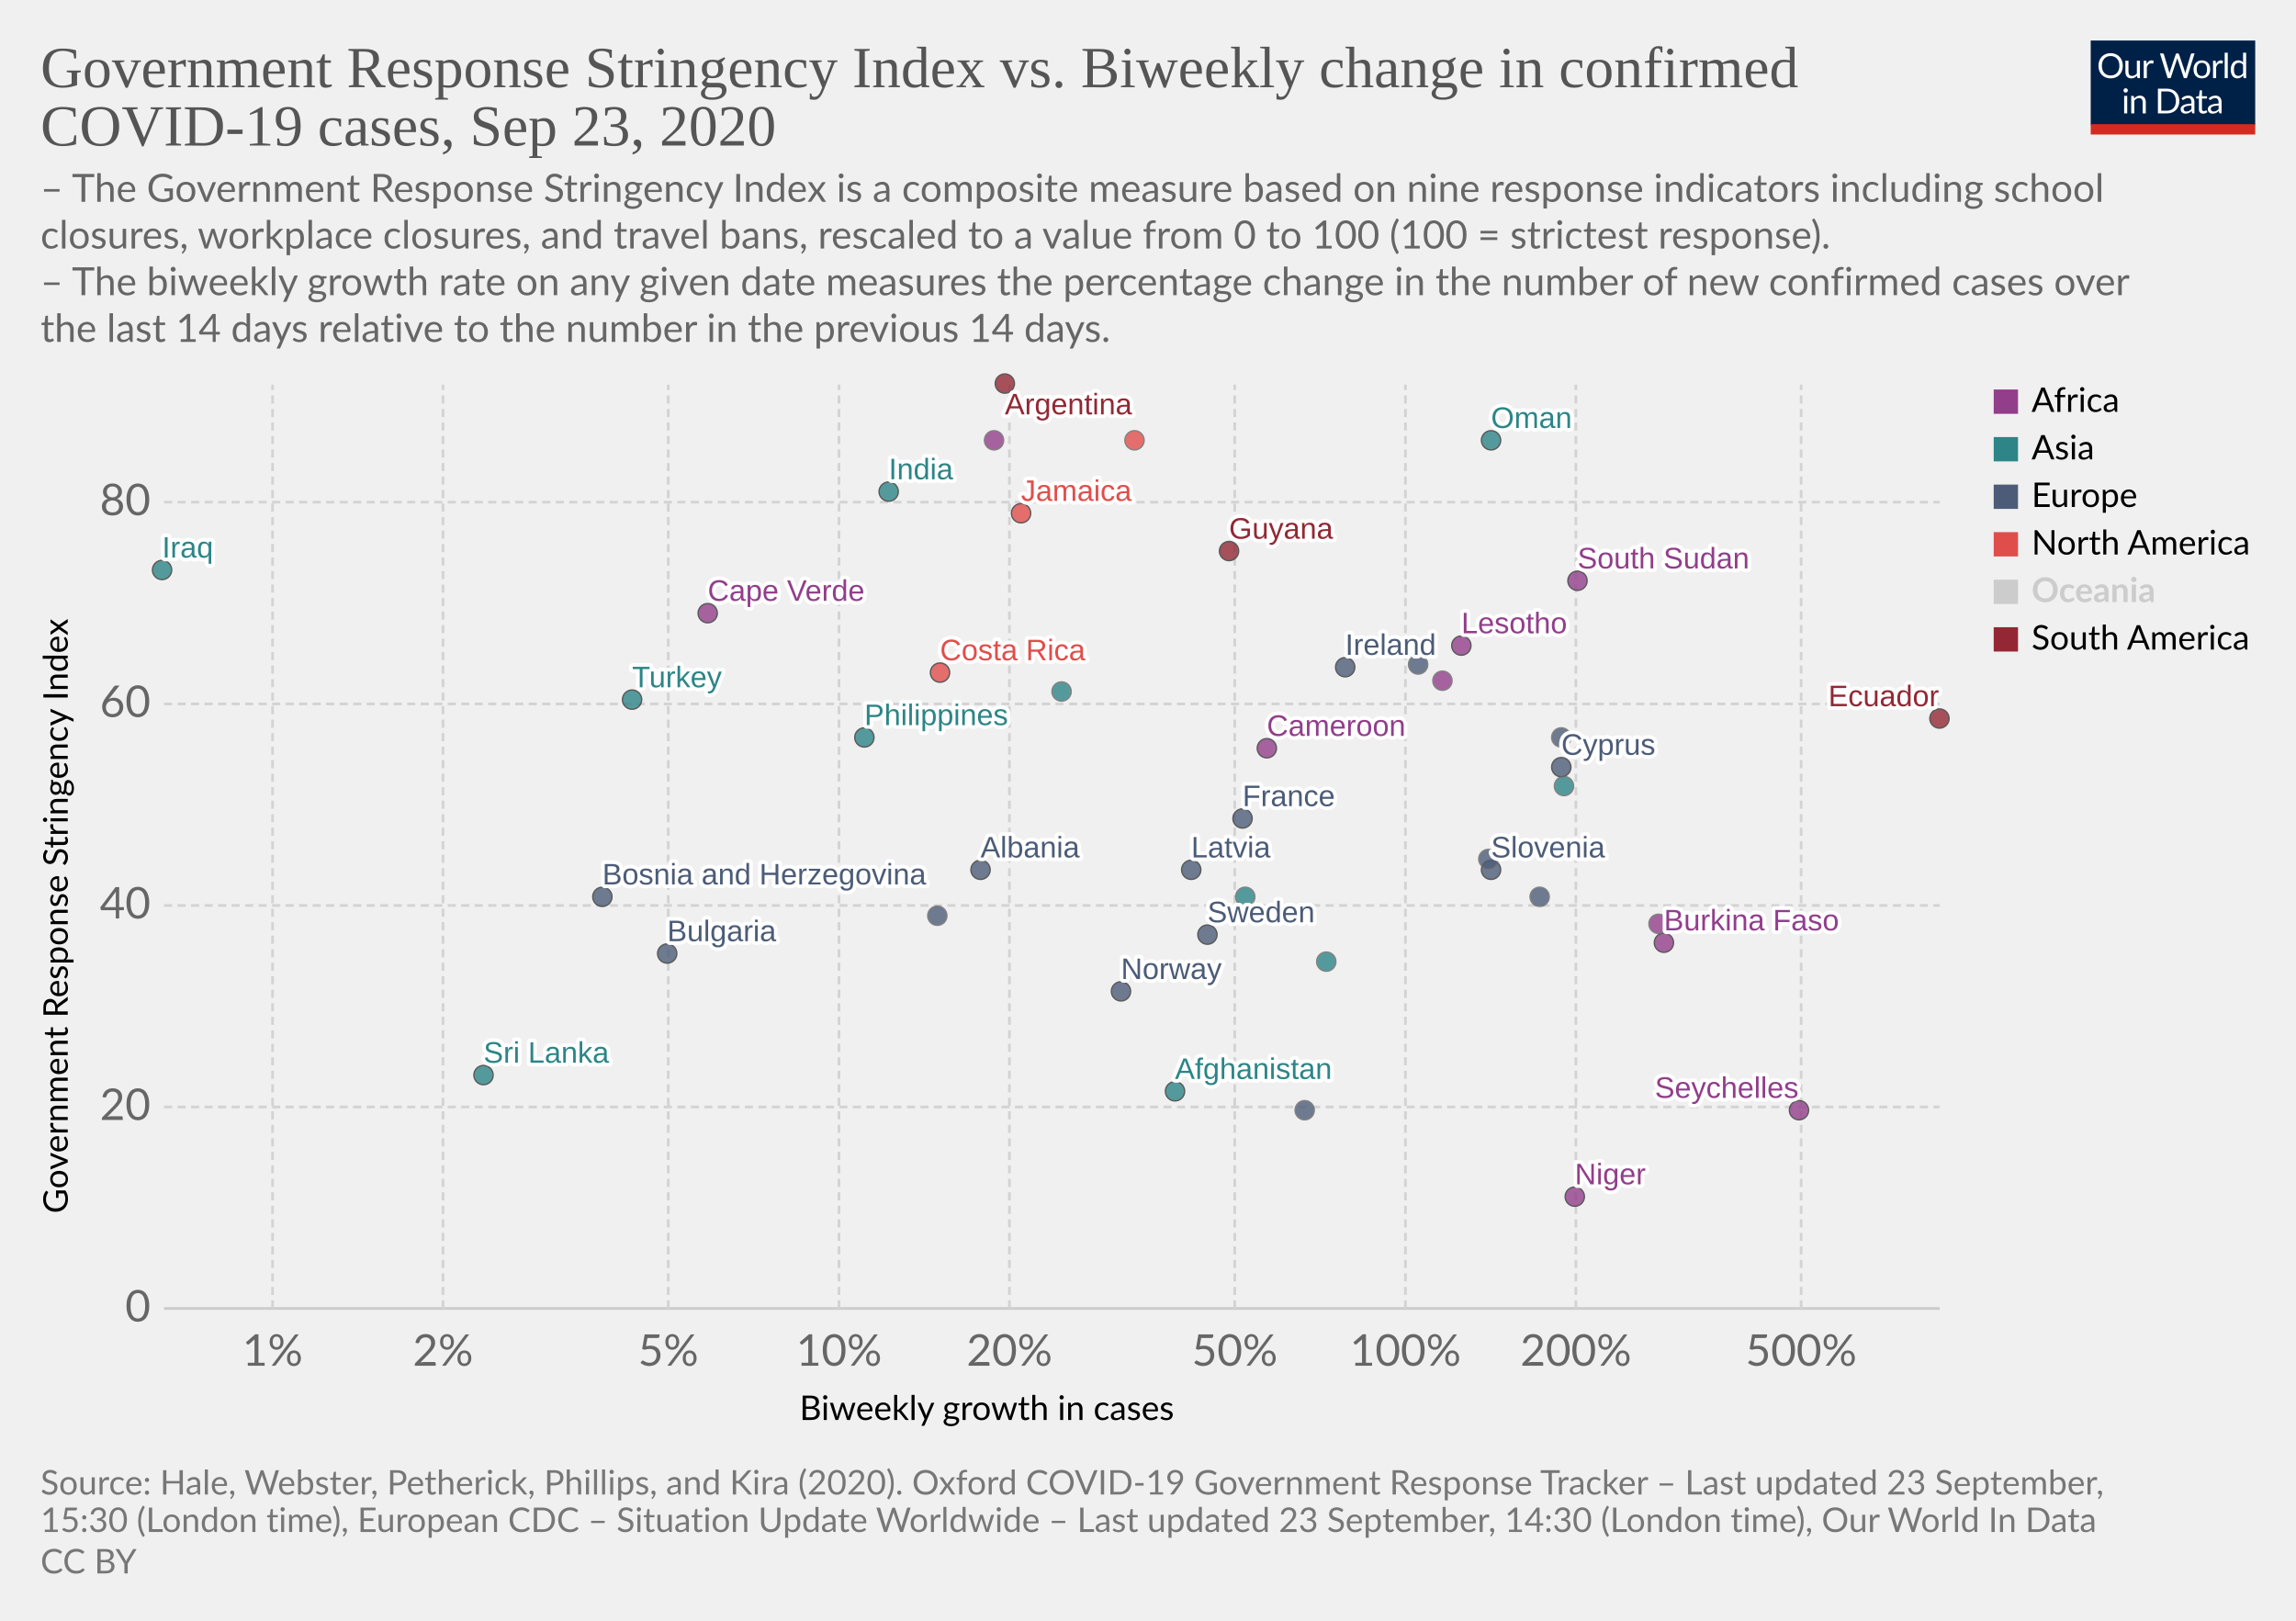
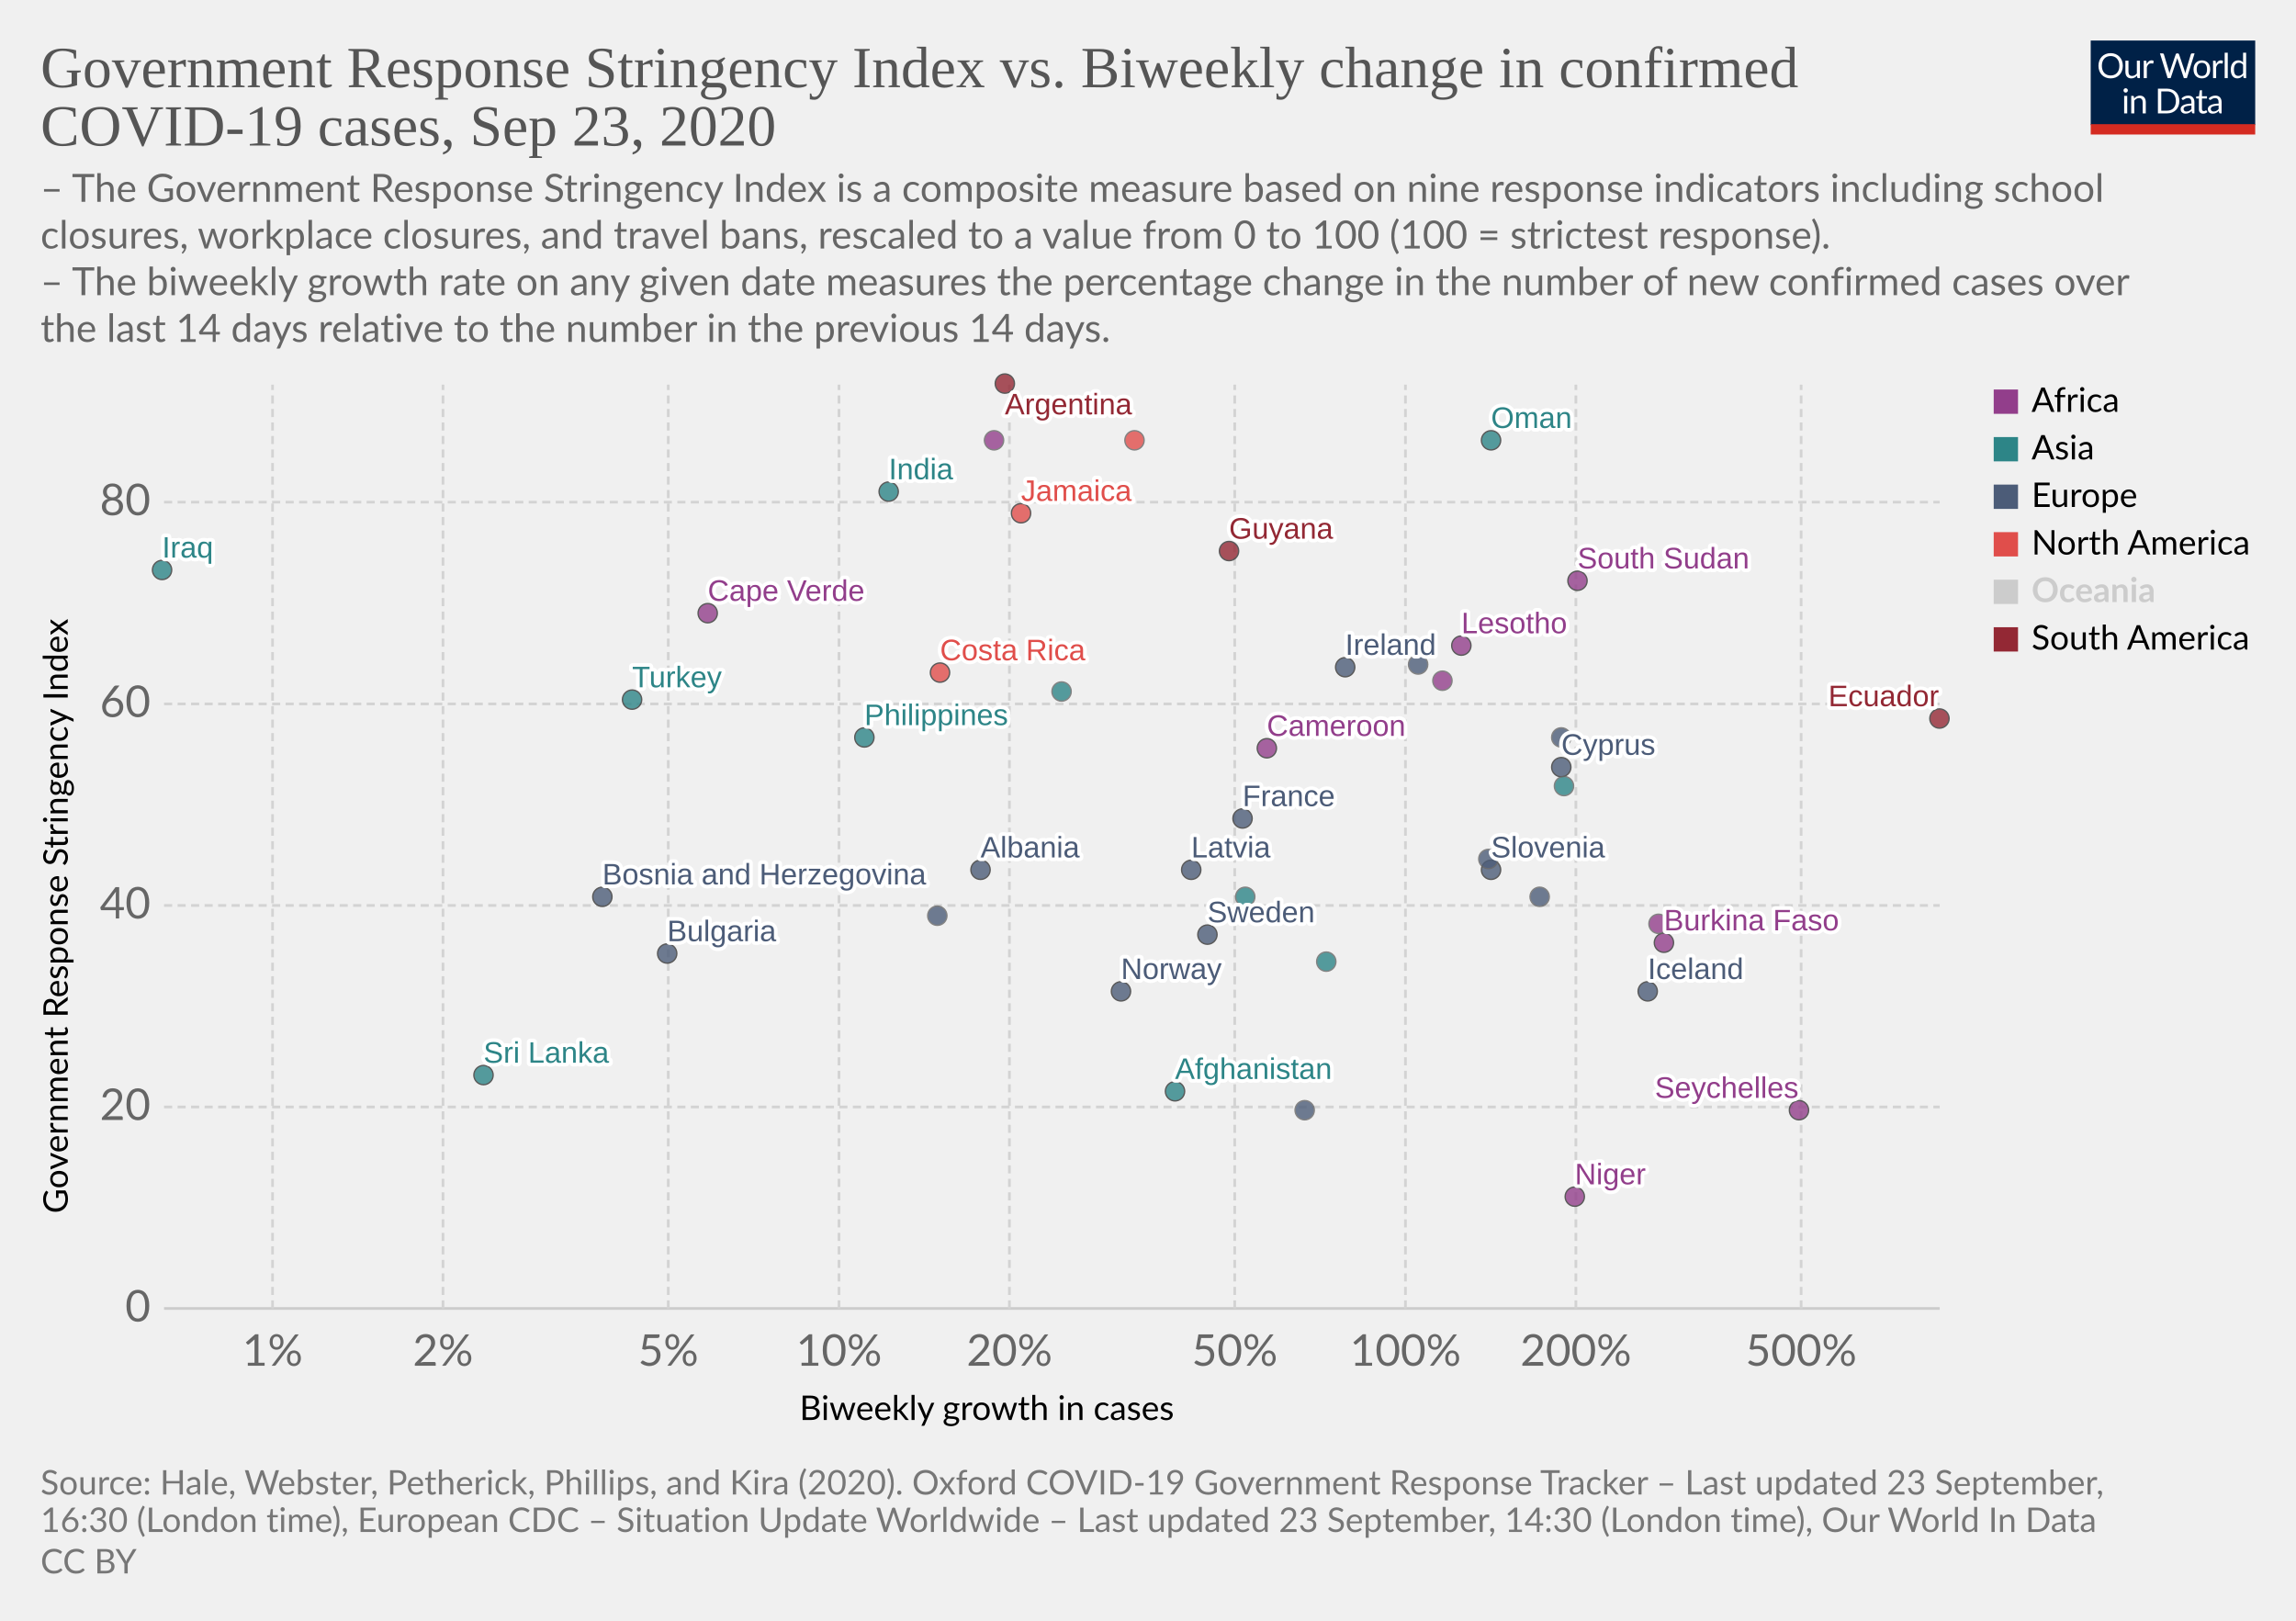
<svg xmlns="http://www.w3.org/2000/svg" version="1.1" style="background-color:#fff;-webkit-font-smoothing:antialiased" width="850" height="600" viewBox="0 0 850 600" font-family="Lato,'Helvetica Neue',Helvetica,Arial,sans-serif" font-size="18" text-rendering="optimizeLegibility">
  <g class="HeaderView">
    <g transform="matrix(.29 0 0 .29 774 15)">
      <svg width="210" height="120" viewBox="0 0 210 120" fill="none">
        <g clip-path="url(#clip0)">
          <path d="M0 0h210v107.89H0V0z" fill="#002147" />
          <path d="M40.98 32.25c0 2.36-.38 4.53-1.12 6.51a14.26 14.26 0 01-8.1 8.4c-1.9.78-4.02 1.17-6.34 1.17a16.6 16.6 0 01-6.33-1.17 14.31 14.31 0 01-8.08-8.4 18.29 18.29 0 01-1.12-6.51c0-2.36.38-4.53 1.12-6.5a14.32 14.32 0 018.07-8.44c1.92-.8 4.03-1.19 6.34-1.19 2.32 0 4.43.4 6.34 1.19 1.92.8 3.56 1.9 4.93 3.34a14.87 14.87 0 013.17 5.1 18.1 18.1 0 011.12 6.5zm-4.38 0c0-1.94-.26-3.68-.8-5.22a10.91 10.91 0 00-2.24-3.89 9.68 9.68 0 00-3.52-2.46 11.95 11.95 0 00-4.62-.86c-1.68 0-3.21.28-4.6.86a9.88 9.88 0 00-3.54 2.46 10.91 10.91 0 00-2.24 3.9c-.53 1.53-.8 3.27-.8 5.2 0 1.94.27 3.68.8 5.22a11.17 11.17 0 002.24 3.9 10.01 10.01 0 003.55 2.44c1.38.56 2.9.83 4.6.83 1.7 0 3.24-.27 4.61-.83a9.8 9.8 0 003.52-2.44 11.17 11.17 0 002.25-3.9c.53-1.54.8-3.28.8-5.21zm26.22-6.54V48H60.5c-.56 0-.9-.27-1.05-.81l-.31-2.4a12.45 12.45 0 01-3.26 2.6c-1.2.64-2.58.96-4.13.96-1.22 0-2.3-.2-3.24-.6a6.52 6.52 0 01-2.33-1.7 7.37 7.37 0 01-1.43-2.67c-.3-1.04-.46-2.2-.46-3.45V25.7h3.91v14.22c0 1.68.38 2.99 1.15 3.91.77.93 1.96 1.39 3.54 1.39 1.16 0 2.24-.27 3.23-.82a10.42 10.42 0 002.8-2.28V25.7h3.91zm8.61 4.47a9.94 9.94 0 012.6-3.56 5.64 5.64 0 013.76-1.3c.47 0 .92.05 1.34.15.44.1.83.27 1.17.49l-.3 2.92c-.09.37-.3.55-.66.55-.2 0-.5-.04-.9-.13a6.21 6.21 0 00-3.24.18c-.54.2-1.03.5-1.47.92-.42.4-.81.9-1.17 1.5-.33.58-.64 1.26-.92 2.02V48H67.7V25.71h2.25c.42 0 .72.08.88.25.16.16.27.44.33.83l.26 3.39zm61.16-13.7L122.75 48h-3.82l-7.99-24.05a21.95 21.95 0 01-.42-1.58 38.36 38.36 0 01-.44 1.58L102.05 48h-3.83L88.4 16.47h3.54c.38 0 .7.1.95.29.26.2.43.43.5.73l6.52 21.9c.1.4.2.83.28 1.28.1.46.2.94.29 1.46l.3-1.46c.12-.47.25-.9.38-1.27l7.41-21.91c.1-.25.26-.48.51-.69.27-.22.58-.33.95-.33h1.23c.38 0 .69.1.92.29.24.2.41.43.53.73l7.4 21.9a28.4 28.4 0 01.68 2.62 29.52 29.52 0 01.52-2.61l6.54-21.91c.07-.27.23-.5.48-.7.27-.21.58-.32.95-.32h3.32zm9.35 8.88c1.63 0 3.1.27 4.4.82a9.43 9.43 0 015.46 5.94c.5 1.4.74 2.98.74 4.73 0 1.76-.25 3.34-.74 4.75a9.43 9.43 0 01-5.46 5.92c-1.3.52-2.77.79-4.4.79-1.64 0-3.12-.27-4.44-.8a9.42 9.42 0 01-3.35-2.3c-.92-1-1.63-2.2-2.13-3.61-.49-1.41-.73-3-.73-4.75s.24-3.33.73-4.73c.5-1.43 1.2-2.64 2.13-3.63a9.4 9.4 0 013.35-2.31c1.32-.55 2.8-.82 4.44-.82zm0 19.89c2.2 0 3.84-.73 4.93-2.2 1.08-1.48 1.63-3.54 1.63-6.18 0-2.66-.55-4.72-1.63-6.2-1.09-1.49-2.73-2.23-4.93-2.23-1.12 0-2.09.2-2.93.57a5.7 5.7 0 00-2.06 1.65 7.5 7.5 0 00-1.24 2.67c-.26 1.04-.4 2.22-.4 3.54 0 2.64.55 4.7 1.64 6.18 1.1 1.47 2.76 2.2 4.99 2.2zm17.97-15.07a9.94 9.94 0 012.6-3.56 5.64 5.64 0 013.76-1.3c.47 0 .91.05 1.34.15.44.1.83.27 1.16.49l-.28 2.92c-.09.37-.31.55-.66.55-.2 0-.5-.04-.9-.13a6.2 6.2 0 00-3.24.18c-.54.2-1.03.5-1.47.92-.43.4-.82.9-1.17 1.5a13.1 13.1 0 00-.92 2.02V48h-3.94V25.71h2.24c.43 0 .72.08.88.25.17.16.28.44.33.83l.27 3.39zm15.04-14.59V48h-3.92V15.6h3.92zm19.55 15.43a6.22 6.22 0 00-2.38-2.05 6.7 6.7 0 00-2.86-.6c-2.07 0-3.66.75-4.77 2.23-1.12 1.48-1.68 3.6-1.68 6.33 0 1.46.13 2.7.38 3.74a7.29 7.29 0 001.1 2.56 4.35 4.35 0 001.78 1.45c.7.3 1.5.46 2.4.46 1.29 0 2.41-.3 3.36-.88a9.6 9.6 0 002.67-2.49V31.02zm3.91-15.43V48h-2.33c-.56 0-.9-.27-1.06-.81l-.35-2.71a12.13 12.13 0 01-3.25 2.77 8.28 8.28 0 01-4.23 1.06 7.31 7.31 0 01-6.14-2.9c-.73-.96-1.3-2.15-1.69-3.57a18.35 18.35 0 01.07-9.48 11.29 11.29 0 011.89-3.7 8.7 8.7 0 017.06-3.34 7.96 7.96 0 016.12 2.62V15.59h3.91zM46.61 70.71V93H42.7V70.71h3.91zm.84-7c0 .39-.08.75-.24 1.09a2.81 2.81 0 01-1.52 1.47 2.67 2.67 0 01-2.16 0 2.9 2.9 0 01-1.45-1.47 2.67 2.67 0 010-2.16c.15-.35.35-.65.6-.9.25-.27.53-.47.85-.62a2.67 2.67 0 012.16 0c.35.15.65.35.9.62.27.25.47.55.62.9.16.34.24.7.24 1.08zm7.97 10.24c.49-.54 1-1.04 1.54-1.48a9.85 9.85 0 013.66-1.84 8.96 8.96 0 015.43.35c.94.4 1.72.97 2.33 1.71a7.36 7.36 0 011.43 2.67c.32 1.04.49 2.19.49 3.45V93h-3.94V78.81c0-1.69-.4-3-1.17-3.92-.76-.93-1.93-1.4-3.5-1.4a6.6 6.6 0 00-3.25.83c-1 .56-1.92 1.31-2.77 2.27V93h-3.94V70.71h2.35c.56 0 .9.28 1.04.82l.3 2.42zm57.7 3.3c0 2.36-.37 4.5-1.11 6.44a14.3 14.3 0 01-3.17 4.98 14.1 14.1 0 01-4.93 3.2c-1.9.76-4.02 1.13-6.33 1.13H85.8V61.47h11.77c2.31 0 4.42.39 6.33 1.15a13.8 13.8 0 018.1 8.18 17.75 17.75 0 011.12 6.45zm-4.37 0c0-1.94-.26-3.67-.8-5.2a10.94 10.94 0 00-2.23-3.87 9.57 9.57 0 00-3.53-2.42 12.23 12.23 0 00-4.61-.83h-7.5v24.62h7.5c1.7 0 3.24-.28 4.61-.84a9.7 9.7 0 003.53-2.4 10.94 10.94 0 002.24-3.87c.53-1.53.8-3.26.8-5.2zm19.8 5.72c-1.8.06-3.34.2-4.62.44-1.26.22-2.3.51-3.1.88-.8.36-1.37.8-1.74 1.3-.35.5-.53 1.05-.53 1.67 0 .58.1 1.1.3 1.52a3 3 0 00.76 1.05c.34.27.73.46 1.17.6.45.11.94.17 1.45.17a7.28 7.28 0 003.5-.81 11.95 11.95 0 002.82-2.2v-4.62zm-12.65-9.11a12.73 12.73 0 013.98-2.66c1.43-.59 3-.88 4.73-.88 1.25 0 2.36.2 3.33.61a6.81 6.81 0 013.94 4.38c.33 1.04.5 2.19.5 3.43V93h-1.74a1.8 1.8 0 01-.88-.18c-.2-.13-.36-.38-.48-.74l-.44-2.12c-.59.55-1.16 1.03-1.72 1.46a9.48 9.48 0 01-3.74 1.7c-.69.15-1.46.23-2.3.23-.87 0-1.69-.12-2.45-.35a5.34 5.34 0 01-3.34-2.93 6.64 6.64 0 01-.49-2.64c0-.88.25-1.72.73-2.53a6.33 6.33 0 012.35-2.17c1.09-.63 2.5-1.15 4.25-1.54 1.75-.41 3.89-.65 6.42-.7v-1.75c0-1.73-.37-3.03-1.12-3.91-.75-.9-1.84-1.34-3.28-1.34-.97 0-1.78.12-2.44.37-.64.23-1.2.5-1.7.81l-1.23.82c-.33.23-.67.35-1 .35-.27 0-.5-.07-.69-.2a2.1 2.1 0 01-.48-.53l-.7-1.25zm27.67 19.5c-1.76 0-3.12-.5-4.07-1.48-.94-.98-1.41-2.4-1.41-4.25V74h-2.68a.9.9 0 01-.6-.2c-.16-.14-.24-.36-.24-.66v-1.56l3.65-.46.9-6.89a.9.9 0 01.29-.52.88.88 0 01.62-.22H142v7.67h6.44V74H142v13.38c0 .94.22 1.63.68 2.09.45.45 1.04.68 1.76.68a3.21 3.21 0 001.85-.53l.55-.35c.16-.12.3-.18.41-.18.2 0 .4.13.55.38l1.15 1.87a7.45 7.45 0 01-2.44 1.5c-.96.35-1.94.52-2.95.52zm19.68-10.4c-1.8.07-3.34.21-4.62.45-1.26.22-2.3.51-3.1.88-.8.36-1.37.8-1.74 1.3-.35.5-.53 1.05-.53 1.67 0 .58.1 1.1.3 1.52.18.42.44.77.76 1.05.34.27.73.46 1.17.6.45.11.94.17 1.45.17a7.3 7.3 0 003.5-.81 12.04 12.04 0 002.82-2.2v-4.62zm-12.65-9.1a12.72 12.72 0 013.99-2.66c1.42-.59 3-.88 4.72-.88 1.25 0 2.36.2 3.33.61a6.81 6.81 0 013.94 4.38c.33 1.04.5 2.19.5 3.43V93h-1.74a1.8 1.8 0 01-.88-.18c-.2-.13-.36-.38-.48-.74l-.44-2.12c-.59.55-1.16 1.03-1.72 1.46a9.48 9.48 0 01-3.74 1.7c-.69.15-1.46.23-2.3.23-.87 0-1.69-.12-2.45-.35a5.33 5.33 0 01-3.34-2.93 6.62 6.62 0 01-.49-2.64c0-.88.25-1.72.73-2.53a6.33 6.33 0 012.35-2.17c1.09-.63 2.5-1.15 4.25-1.54a31.2 31.2 0 016.42-.7v-1.75c0-1.73-.37-3.03-1.12-3.91-.75-.9-1.84-1.34-3.28-1.34-.97 0-1.78.12-2.44.37-.64.23-1.2.5-1.7.81-.46.3-.87.57-1.22.82-.34.23-.68.35-1.02.35-.26 0-.49-.07-.68-.2a1.88 1.88 0 01-.48-.53l-.7-1.25z" fill="#fff" />
          <path fill="#D42B21" d="M0 106.79h210V120H0z" />
        </g>
        <defs>
          <clipPath id="clip0">
            <path fill="#fff" d="M0 0h210v120H0z" />
          </clipPath>
        </defs>
      </svg>
    </g>
    <a href="https://ourworldindata.org/grapher/government-response-stringency-index-vs-biweekly-change-in-confirmed-covid-19-cases?time=latest" target="_blank" font-family="&quot;Playfair Display&quot;,Georgia,&quot;Times New Roman&quot;,serif">
      <text font-size="21.6" x="15" y="32.3" fill="#555">
        <tspan x="15" y="32.28">Government Response Stringency Index vs. Biweekly change in confirmed</tspan>
        <tspan x="15" y="53.88">COVID-19 cases, Sep 23, 2020</tspan>
      </text>
    </a>
    <text font-size="14.4" x="15" y="74.7" fill="#666">
      <tspan x="15" y="74.72">– The Government Response Stringency Index is a composite measure based on nine response indicators including school</tspan>
      <tspan x="15" y="92">closures, workplace closures, and travel bans, rescaled to a value from 0 to 100 (100 = strictest response).</tspan>
      <tspan x="15" y="109.28"> – The biweekly growth rate on any given date measures the percentage change in the number of new confirmed cases over</tspan>
      <tspan x="15" y="126.56">the last 14 days relative to the number in the previous 14 days.</tspan>
    </text>
  </g>
  <g class="ScatterPlot">
    <g class="DualAxisView">
      <g class="HorizontalAxis">
        <text font-size="12.6" x="296" y="525.7">
          <tspan x="295.99" y="525.68">Biweekly growth in cases</tspan>
        </text>
        <text x="100.9" y="505.6" fill="#666" text-anchor="middle" font-size="16.2">1%</text>
        <text x="164" y="505.6" fill="#666" text-anchor="middle" font-size="16.2">2%</text>
        <text x="247.4" y="505.6" fill="#666" text-anchor="middle" font-size="16.2">5%</text>
        <text x="310.6" y="505.6" fill="#666" text-anchor="middle" font-size="16.2">10%</text>
        <text x="373.7" y="505.6" fill="#666" text-anchor="middle" font-size="16.2">20%</text>
        <text x="457.1" y="505.6" fill="#666" text-anchor="middle" font-size="16.2">50%</text>
        <text x="520.3" y="505.6" fill="#666" text-anchor="middle" font-size="16.2">100%</text>
        <text x="583.4" y="505.6" fill="#666" text-anchor="middle" font-size="16.2">200%</text>
        <text x="666.8" y="505.6" fill="#666" text-anchor="middle" font-size="16.2">500%</text>
      </g>
      <g class="VerticalAxis">
        <text font-size="12.6" x="-449.2" y="25.1" transform="rotate(-90)">
          <tspan x="-449.2" y="25.08">Government Response Stringency Index</tspan>
        </text>
        <text x="55.74" y="484.4" fill="#666" dominant-baseline="middle" text-anchor="end" font-size="16.2">0</text>
        <text x="55.74" y="409.8" fill="#666" dominant-baseline="middle" text-anchor="end" font-size="16.2">20</text>
        <text x="55.74" y="335.2" fill="#666" dominant-baseline="middle" text-anchor="end" font-size="16.2">40</text>
        <text x="55.74" y="260.6" fill="#666" dominant-baseline="middle" text-anchor="end" font-size="16.2">60</text>
        <text x="55.74" y="185.9" fill="#666" dominant-baseline="middle" text-anchor="end" font-size="16.2">80</text>
      </g>
      <g class="AxisGridLines horizontalLines">
        <path stroke="#ccc" d="M60.74 484.4h657.35" />
        <path stroke="#d3d3d3" stroke-dasharray="3,2" d="M60.74 409.8h657.35M60.74 335.2h657.35M60.74 260.6h657.35M60.74 185.9h657.35" />
      </g>
      <g class="AxisGridLines verticalLines" stroke="#d3d3d3" stroke-dasharray="3,2">
        <path d="M100.9 484.4v-342M164 484.4v-342M247.4 484.4v-342M310.6 484.4v-342M373.7 484.4v-342M457.1 484.4v-342M520.3 484.4v-342M583.4 484.4v-342M666.8 484.4v-342" />
      </g>
    </g>
    <g class="PointsWithLabels clickable" clip-path="url(#a)" font-family="Arial, sans-serif">
      <path fill="rgba(255,255,255,0)" d="M60.74 142.4h657.35v342H60.74z" />
      <defs>
        <clipPath id="a">
          <path d="M50.74 132.4h677.35v362H50.74z" />
        </clipPath>
      </defs>
      <g class="key-Afghanistan_0">
        <circle cx="435" cy="404" r="3.57" fill="#2D8587" opacity=".8" stroke="#333" stroke-width=".5" />
      </g>
      <g class="key-Argentina_0">
        <circle cx="372" cy="142" r="3.57" fill="#932834" opacity=".8" stroke="#333" stroke-width=".5" />
      </g>
      <g class="key-Bulgaria_0">
        <circle cx="247" cy="353" r="3.57" fill="#4C5C78" opacity=".8" stroke="#333" stroke-width=".5" />
      </g>
      <g class="key-Costa-Rica_0">
        <circle cx="348" cy="249" r="3.57" fill="#E04E4B" opacity=".8" stroke="#333" stroke-width=".5" />
      </g>
      <g class="key-Lesotho_0">
        <circle cx="541" cy="239" r="3.57" fill="#923E8B" opacity=".8" stroke="#333" stroke-width=".5" />
      </g>
      <g class="key-Latvia_0">
        <circle cx="441" cy="322" r="3.57" fill="#4C5C78" opacity=".8" stroke="#333" stroke-width=".5" />
      </g>
      <g class="key-Bosnia-and-Herzegovina_0">
        <circle cx="223" cy="332" r="3.57" fill="#4C5C78" opacity=".8" stroke="#333" stroke-width=".5" />
      </g>
      <g class="key-Cameroon_0">
        <circle cx="469" cy="277" r="3.57" fill="#923E8B" opacity=".8" stroke="#333" stroke-width=".5" />
      </g>
      <g class="key-Albania_0">
        <circle cx="363" cy="322" r="3.57" fill="#4C5C78" opacity=".8" stroke="#333" stroke-width=".5" />
      </g>
      <g class="key-Cyprus_0">
        <circle cx="578" cy="284" r="3.57" fill="#4C5C78" opacity=".8" stroke="#333" stroke-width=".5" />
      </g>
      <g class="key-Burkina-Faso_0">
        <circle cx="616" cy="349" r="3.57" fill="#923E8B" opacity=".8" stroke="#333" stroke-width=".5" />
      </g>
      <g class="key-Cuba_0">
        <circle cx="420" cy="163" r="3.57" fill="#E04E4B" opacity=".8" stroke="#666" stroke-width=".5" />
      </g>
      <g class="key-Jamaica_0">
        <circle cx="378" cy="190" r="3.57" fill="#E04E4B" opacity=".8" stroke="#333" stroke-width=".5" />
      </g>
      <g class="key-Denmark_0">
        <circle cx="578" cy="273" r="3.57" fill="#4C5C78" opacity=".8" stroke="#666" stroke-width=".5" />
      </g>
      <g class="key-Ecuador_0">
        <circle cx="718" cy="266" r="3.57" fill="#932834" opacity=".8" stroke="#333" stroke-width=".5" />
      </g>
      <g class="key-France_0">
        <circle cx="460" cy="303" r="3.57" fill="#4C5C78" opacity=".8" stroke="#333" stroke-width=".5" />
      </g>
      <g class="key-United-Kingdom_0">
        <circle cx="525" cy="246" r="3.57" fill="#4C5C78" opacity=".8" stroke="#666" stroke-width=".5" />
      </g>
      <g class="key-Guyana_0">
        <circle cx="455" cy="204" r="3.57" fill="#932834" opacity=".8" stroke="#333" stroke-width=".5" />
      </g>
      <g class="key-Hungary_0">
        <circle cx="570" cy="332" r="3.57" fill="#4C5C78" opacity=".8" stroke="#666" stroke-width=".5" />
      </g>
      <g class="key-India_0">
        <circle cx="329" cy="182" r="3.57" fill="#2D8587" opacity=".8" stroke="#333" stroke-width=".5" />
      </g>
      <g class="key-Ireland_0">
        <circle cx="498" cy="247" r="3.57" fill="#4C5C78" opacity=".8" stroke="#333" stroke-width=".5" />
      </g>
      <g class="key-Iraq_0">
        <circle cx="60" cy="211" r="3.57" fill="#2D8587" opacity=".8" stroke="#333" stroke-width=".5" />
+       </g>
+       <g class="key-Iceland_0">
+         <circle cx="610" cy="367" r="3.57" fill="#4C5C78" opacity=".8" stroke="#333" stroke-width=".5" />
      </g>
      <g class="key-Philippines_0">
        <circle cx="320" cy="273" r="3.57" fill="#2D8587" opacity=".8" stroke="#333" stroke-width=".5" />
      </g>
      <g class="key-Russia_0">
        <circle cx="347" cy="339" r="3.57" fill="#4C5C78" opacity=".8" stroke="#666" stroke-width=".5" />
      </g>
      <g class="key-Slovenia_0">
        <circle cx="552" cy="322" r="3.57" fill="#4C5C78" opacity=".8" stroke="#333" stroke-width=".5" />
      </g>
      <g class="key-Sweden_0">
        <circle cx="447" cy="346" r="3.57" fill="#4C5C78" opacity=".8" stroke="#333" stroke-width=".5" />
      </g>
      <g class="key-Thailand_0">
        <circle cx="461" cy="332" r="3.57" fill="#2D8587" opacity=".8" stroke="#666" stroke-width=".5" />
      </g>
      <g class="key-Cape-Verde_0">
        <circle cx="262" cy="227" r="3.57" fill="#923E8B" opacity=".8" stroke="#333" stroke-width=".5" />
      </g>
      <g class="key-Niger_0">
        <circle cx="583" cy="443" r="3.57" fill="#923E8B" opacity=".8" stroke="#333" stroke-width=".5" />
      </g>
      <g class="key-Mozambique_0">
        <circle cx="534" cy="252" r="3.57" fill="#923E8B" opacity=".8" stroke="#666" stroke-width=".5" />
      </g>
      <g class="key-Libya_0">
        <circle cx="368" cy="163" r="3.57" fill="#923E8B" opacity=".8" stroke="#666" stroke-width=".5" />
      </g>
      <g class="key-South-Sudan_0">
        <circle cx="584" cy="215" r="3.57" fill="#923E8B" opacity=".8" stroke="#333" stroke-width=".5" />
      </g>
      <g class="key-Israel_0">
        <circle cx="491" cy="356" r="3.57" fill="#2D8587" opacity=".8" stroke="#666" stroke-width=".5" />
      </g>
      <g class="key-Lebanon_0">
        <circle cx="393" cy="256" r="3.57" fill="#2D8587" opacity=".8" stroke="#666" stroke-width=".5" />
      </g>
      <g class="key-Sri-Lanka_0">
        <circle cx="179" cy="398" r="3.57" fill="#2D8587" opacity=".8" stroke="#333" stroke-width=".5" />
      </g>
      <g class="key-Lithuania_0">
        <circle cx="483" cy="411" r="3.57" fill="#4C5C78" opacity=".8" stroke="#666" stroke-width=".5" />
      </g>
      <g class="key-Malaysia_0">
        <circle cx="579" cy="291" r="3.57" fill="#2D8587" opacity=".8" stroke="#666" stroke-width=".5" />
      </g>
      <g class="key-Netherlands_0">
        <circle cx="551" cy="318" r="3.57" fill="#4C5C78" opacity=".8" stroke="#666" stroke-width=".5" />
      </g>
      <g class="key-Norway_0">
        <circle cx="415" cy="367" r="3.57" fill="#4C5C78" opacity=".8" stroke="#333" stroke-width=".5" />
      </g>
      <g class="key-Oman_0">
        <circle cx="552" cy="163" r="3.57" fill="#2D8587" opacity=".8" stroke="#333" stroke-width=".5" />
      </g>
      <g class="key-Turkey_0">
        <circle cx="234" cy="259" r="3.57" fill="#2D8587" opacity=".8" stroke="#333" stroke-width=".5" />
      </g>
      <g class="key-Seychelles_0">
        <circle cx="666" cy="411" r="3.57" fill="#923E8B" opacity=".8" stroke="#333" stroke-width=".5" />
      </g>
      <g class="key-Djibouti_0">
        <circle cx="614" cy="342" r="3.57" fill="#923E8B" opacity=".8" stroke="#666" stroke-width=".5" />
      </g>
      <g class="backgroundLabels" fill="#333" font-size="11" font-weight="400">
        <text x="435" y="399.43" fill="#fff" stroke="#fff" stroke-linecap="round" stroke-linejoin="round" stroke-width=".25em">Afghanistan</text>
        <text x="435" y="399.43" fill="#2D8587">Afghanistan</text>
        <text x="372" y="153.4" fill="#fff" stroke="#fff" stroke-linecap="round" stroke-linejoin="round" stroke-width=".25em">Argentina</text>
        <text x="372" y="153.4" fill="#932834">Argentina</text>
        <text x="247" y="348.43" fill="#fff" stroke="#fff" stroke-linecap="round" stroke-linejoin="round" stroke-width=".25em">Bulgaria</text>
        <text x="247" y="348.43" fill="#4C5C78">Bulgaria</text>
        <text x="348" y="244.43" fill="#fff" stroke="#fff" stroke-linecap="round" stroke-linejoin="round" stroke-width=".25em">Costa Rica</text>
        <text x="348" y="244.43" fill="#E04E4B">Costa Rica</text>
        <text x="541" y="234.43" fill="#fff" stroke="#fff" stroke-linecap="round" stroke-linejoin="round" stroke-width=".25em">Lesotho</text>
        <text x="541" y="234.43" fill="#923E8B">Lesotho</text>
        <text x="441" y="317.43" fill="#fff" stroke="#fff" stroke-linecap="round" stroke-linejoin="round" stroke-width=".25em">Latvia</text>
        <text x="441" y="317.43" fill="#4C5C78">Latvia</text>
        <text x="223" y="327.43" fill="#fff" stroke="#fff" stroke-linecap="round" stroke-linejoin="round" stroke-width=".25em">Bosnia and Herzegovina</text>
        <text x="223" y="327.43" fill="#4C5C78">Bosnia and Herzegovina</text>
        <text x="469" y="272.43" fill="#fff" stroke="#fff" stroke-linecap="round" stroke-linejoin="round" stroke-width=".25em">Cameroon</text>
        <text x="469" y="272.43" fill="#923E8B">Cameroon</text>
        <text x="363" y="317.43" fill="#fff" stroke="#fff" stroke-linecap="round" stroke-linejoin="round" stroke-width=".25em">Albania</text>
        <text x="363" y="317.43" fill="#4C5C78">Albania</text>
        <text x="578" y="279.43" fill="#fff" stroke="#fff" stroke-linecap="round" stroke-linejoin="round" stroke-width=".25em">Cyprus</text>
        <text x="578" y="279.43" fill="#4C5C78">Cyprus</text>
        <text x="616" y="344.43" fill="#fff" stroke="#fff" stroke-linecap="round" stroke-linejoin="round" stroke-width=".25em">Burkina Faso</text>
        <text x="616" y="344.43" fill="#923E8B">Burkina Faso</text>
        <text x="378" y="185.43" fill="#fff" stroke="#fff" stroke-linecap="round" stroke-linejoin="round" stroke-width=".25em">Jamaica</text>
        <text x="378" y="185.43" fill="#E04E4B">Jamaica</text>
        <text x="676.86" y="261.43" fill="#fff" stroke="#fff" stroke-linecap="round" stroke-linejoin="round" stroke-width=".25em">Ecuador</text>
        <text x="676.86" y="261.43" fill="#932834">Ecuador</text>
        <text x="460" y="298.43" fill="#fff" stroke="#fff" stroke-linecap="round" stroke-linejoin="round" stroke-width=".25em">France</text>
        <text x="460" y="298.43" fill="#4C5C78">France</text>
        <text x="455" y="199.43" fill="#fff" stroke="#fff" stroke-linecap="round" stroke-linejoin="round" stroke-width=".25em">Guyana</text>
        <text x="455" y="199.43" fill="#932834">Guyana</text>
        <text x="329" y="177.43" fill="#fff" stroke="#fff" stroke-linecap="round" stroke-linejoin="round" stroke-width=".25em">India</text>
        <text x="329" y="177.43" fill="#2D8587">India</text>
        <text x="498" y="242.43" fill="#fff" stroke="#fff" stroke-linecap="round" stroke-linejoin="round" stroke-width=".25em">Ireland</text>
        <text x="498" y="242.43" fill="#4C5C78">Ireland</text>
        <text x="60" y="206.43" fill="#fff" stroke="#fff" stroke-linecap="round" stroke-linejoin="round" stroke-width=".25em">Iraq</text>
        <text x="60" y="206.43" fill="#2D8587">Iraq</text>
+         <text x="610" y="362.43" fill="#fff" stroke="#fff" stroke-linecap="round" stroke-linejoin="round" stroke-width=".25em">Iceland</text>
+         <text x="610" y="362.43" fill="#4C5C78">Iceland</text>
        <text x="320" y="268.43" fill="#fff" stroke="#fff" stroke-linecap="round" stroke-linejoin="round" stroke-width=".25em">Philippines</text>
        <text x="320" y="268.43" fill="#2D8587">Philippines</text>
        <text x="552" y="317.43" fill="#fff" stroke="#fff" stroke-linecap="round" stroke-linejoin="round" stroke-width=".25em">Slovenia</text>
        <text x="552" y="317.43" fill="#4C5C78">Slovenia</text>
        <text x="447" y="341.43" fill="#fff" stroke="#fff" stroke-linecap="round" stroke-linejoin="round" stroke-width=".25em">Sweden</text>
        <text x="447" y="341.43" fill="#4C5C78">Sweden</text>
        <text x="262" y="222.43" fill="#fff" stroke="#fff" stroke-linecap="round" stroke-linejoin="round" stroke-width=".25em">Cape Verde</text>
        <text x="262" y="222.43" fill="#923E8B">Cape Verde</text>
        <text x="583" y="438.43" fill="#fff" stroke="#fff" stroke-linecap="round" stroke-linejoin="round" stroke-width=".25em">Niger</text>
        <text x="583" y="438.43" fill="#923E8B">Niger</text>
        <text x="584" y="210.43" fill="#fff" stroke="#fff" stroke-linecap="round" stroke-linejoin="round" stroke-width=".25em">South Sudan</text>
        <text x="584" y="210.43" fill="#923E8B">South Sudan</text>
        <text x="179" y="393.43" fill="#fff" stroke="#fff" stroke-linecap="round" stroke-linejoin="round" stroke-width=".25em">Sri Lanka</text>
        <text x="179" y="393.43" fill="#2D8587">Sri Lanka</text>
        <text x="415" y="362.43" fill="#fff" stroke="#fff" stroke-linecap="round" stroke-linejoin="round" stroke-width=".25em">Norway</text>
        <text x="415" y="362.43" fill="#4C5C78">Norway</text>
        <text x="552" y="158.43" fill="#fff" stroke="#fff" stroke-linecap="round" stroke-linejoin="round" stroke-width=".25em">Oman</text>
        <text x="552" y="158.43" fill="#2D8587">Oman</text>
        <text x="234" y="254.43" fill="#fff" stroke="#fff" stroke-linecap="round" stroke-linejoin="round" stroke-width=".25em">Turkey</text>
        <text x="234" y="254.43" fill="#2D8587">Turkey</text>
        <text x="612.65" y="406.43" fill="#fff" stroke="#fff" stroke-linecap="round" stroke-linejoin="round" stroke-width=".25em">Seychelles</text>
        <text x="612.65" y="406.43" fill="#923E8B">Seychelles</text>
      </g>
    </g>
    <g class="ScatterColorLegend clickable" cursor="pointer">
      <g class="legendMark">
        <path fill="#923E8B" d="M738.09 144.2h9v9h-9z" />
        <text font-size="12.6" x="752.1" y="152.5">
          <tspan x="752.09" y="152.48">Africa</tspan>
        </text>
      </g>
      <g class="legendMark">
        <path fill="#2D8587" d="M738.09 161.8h9v9h-9z" />
        <text font-size="12.6" x="752.1" y="170.1">
          <tspan x="752.09" y="170.08">Asia</tspan>
        </text>
      </g>
      <g class="legendMark">
        <path fill="#4C5C78" d="M738.09 179.4h9v9h-9z" />
        <text font-size="12.6" x="752.1" y="187.7">
          <tspan x="752.09" y="187.68">Europe</tspan>
        </text>
      </g>
      <g class="legendMark">
        <path fill="#E04E4B" d="M738.09 197h9v9h-9z" />
        <text font-size="12.6" x="752.1" y="205.3">
          <tspan x="752.09" y="205.28">North America</tspan>
        </text>
      </g>
      <g class="legendMark" fill="#ccc">
        <path d="M738.09 214.6h9v9h-9z" />
        <text font-size="12.6" x="752.1" y="222.9" font-weight="700">
          <tspan x="752.09" y="222.88">Oceania</tspan>
        </text>
      </g>
      <g class="legendMark">
        <path fill="#932834" d="M738.09 232.2h9v9h-9z" />
        <text font-size="12.6" x="752.1" y="240.5">
          <tspan x="752.09" y="240.48">South America</tspan>
        </text>
      </g>
    </g>
  </g>
  <g class="SourcesFooter" fill="#777">
    <g class="clickable" fill="#777">
      <text font-size="12.6" x="15" y="553.3">
        <tspan x="15" y="553.28">Source: Hale, Webster, Petherick, Phillips, and Kira (2020). Oxford COVID-19 Government Response Tracker – Last updated 23 September,</tspan>
-         <tspan x="15" y="567.14">15:30 (London time), European CDC – Situation Update Worldwide – Last updated 23 September, 14:30 (London time), Our World In Data</tspan>
+         <tspan x="15" y="567.14">16:30 (London time), European CDC – Situation Update Worldwide – Last updated 23 September, 14:30 (London time), Our World In Data</tspan>
      </text>
    </g>
    <text font-size="12.6" x="15" y="582.5">
      <tspan x="15" y="582.48">
        <a class="cclogo" href="http://creativecommons.org/licenses/by/4.0/deed.en_US" target="_blank" fill="#777">CC BY</a>
      </tspan>
    </text>
  </g>
</svg>
